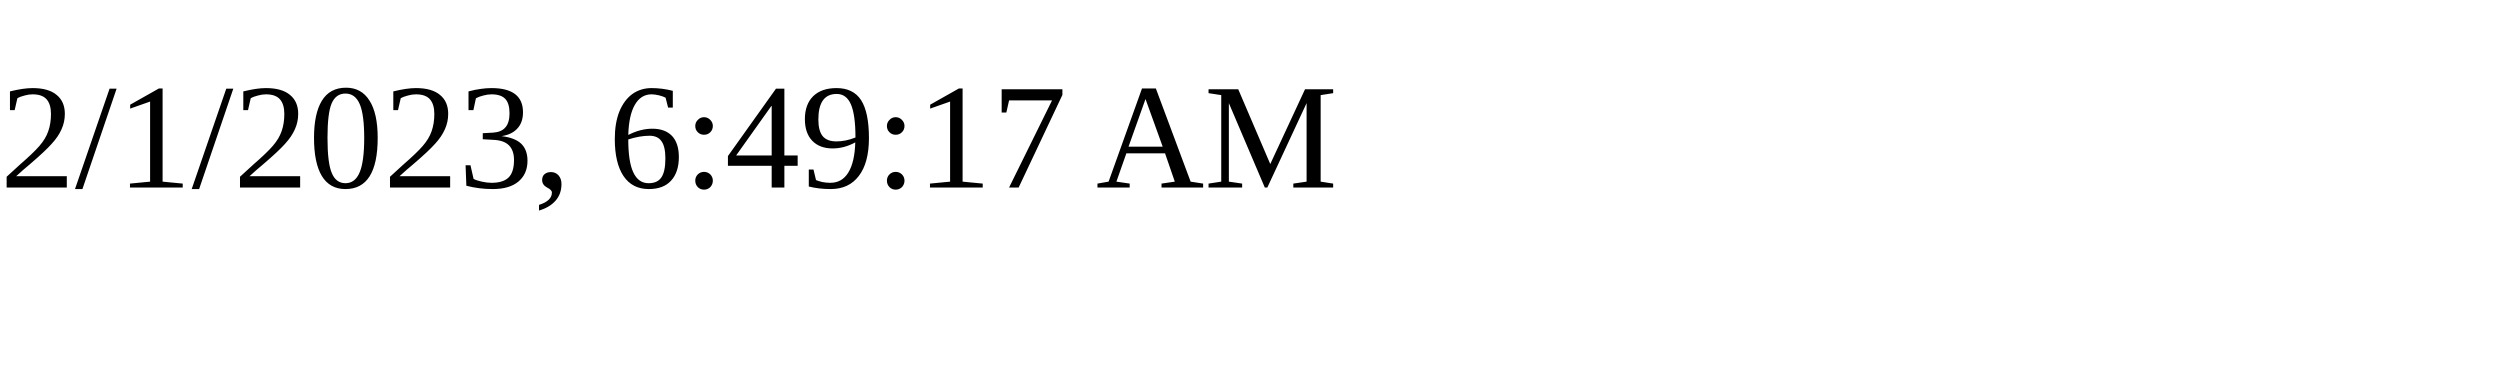
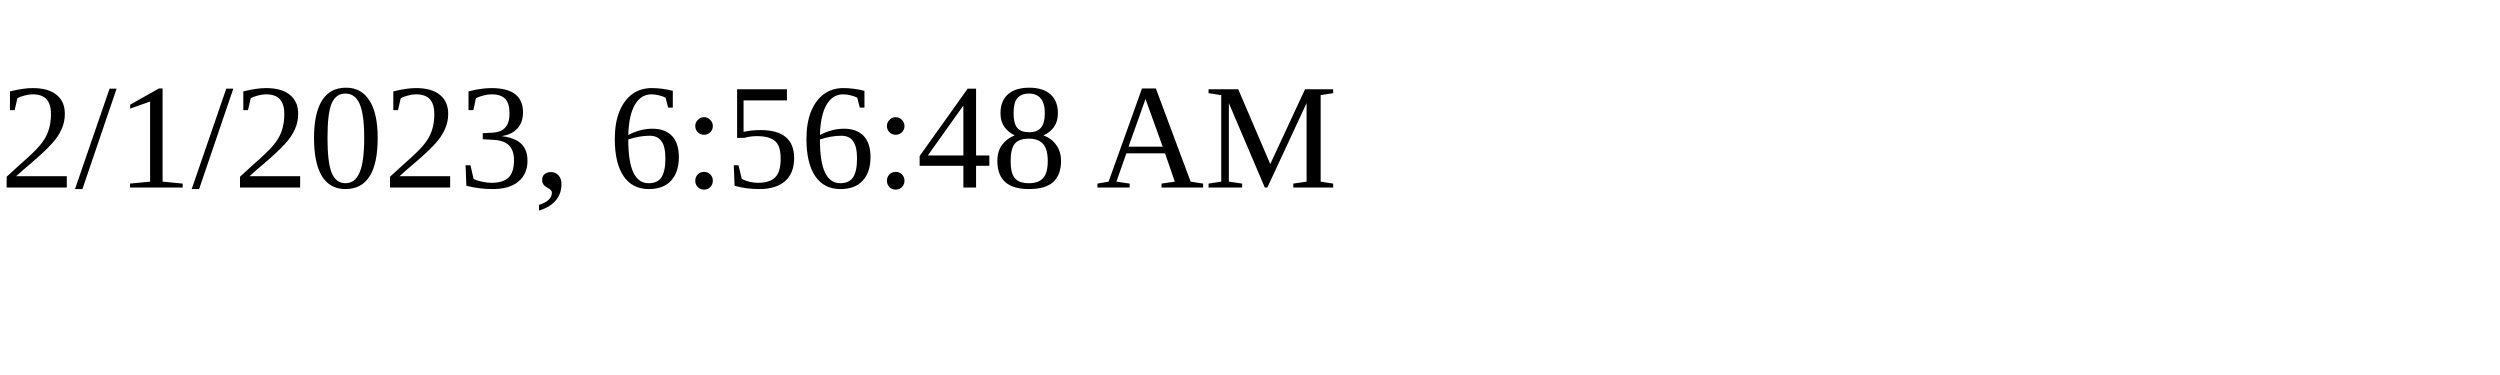
<svg xmlns="http://www.w3.org/2000/svg" height="30" width="200">
-   <text x="0" y="15">2/1/2023, 6:49:17 AM</text>
+   <text x="0" y="15">2/1/2023, 6:56:48 AM</text>
</svg>
